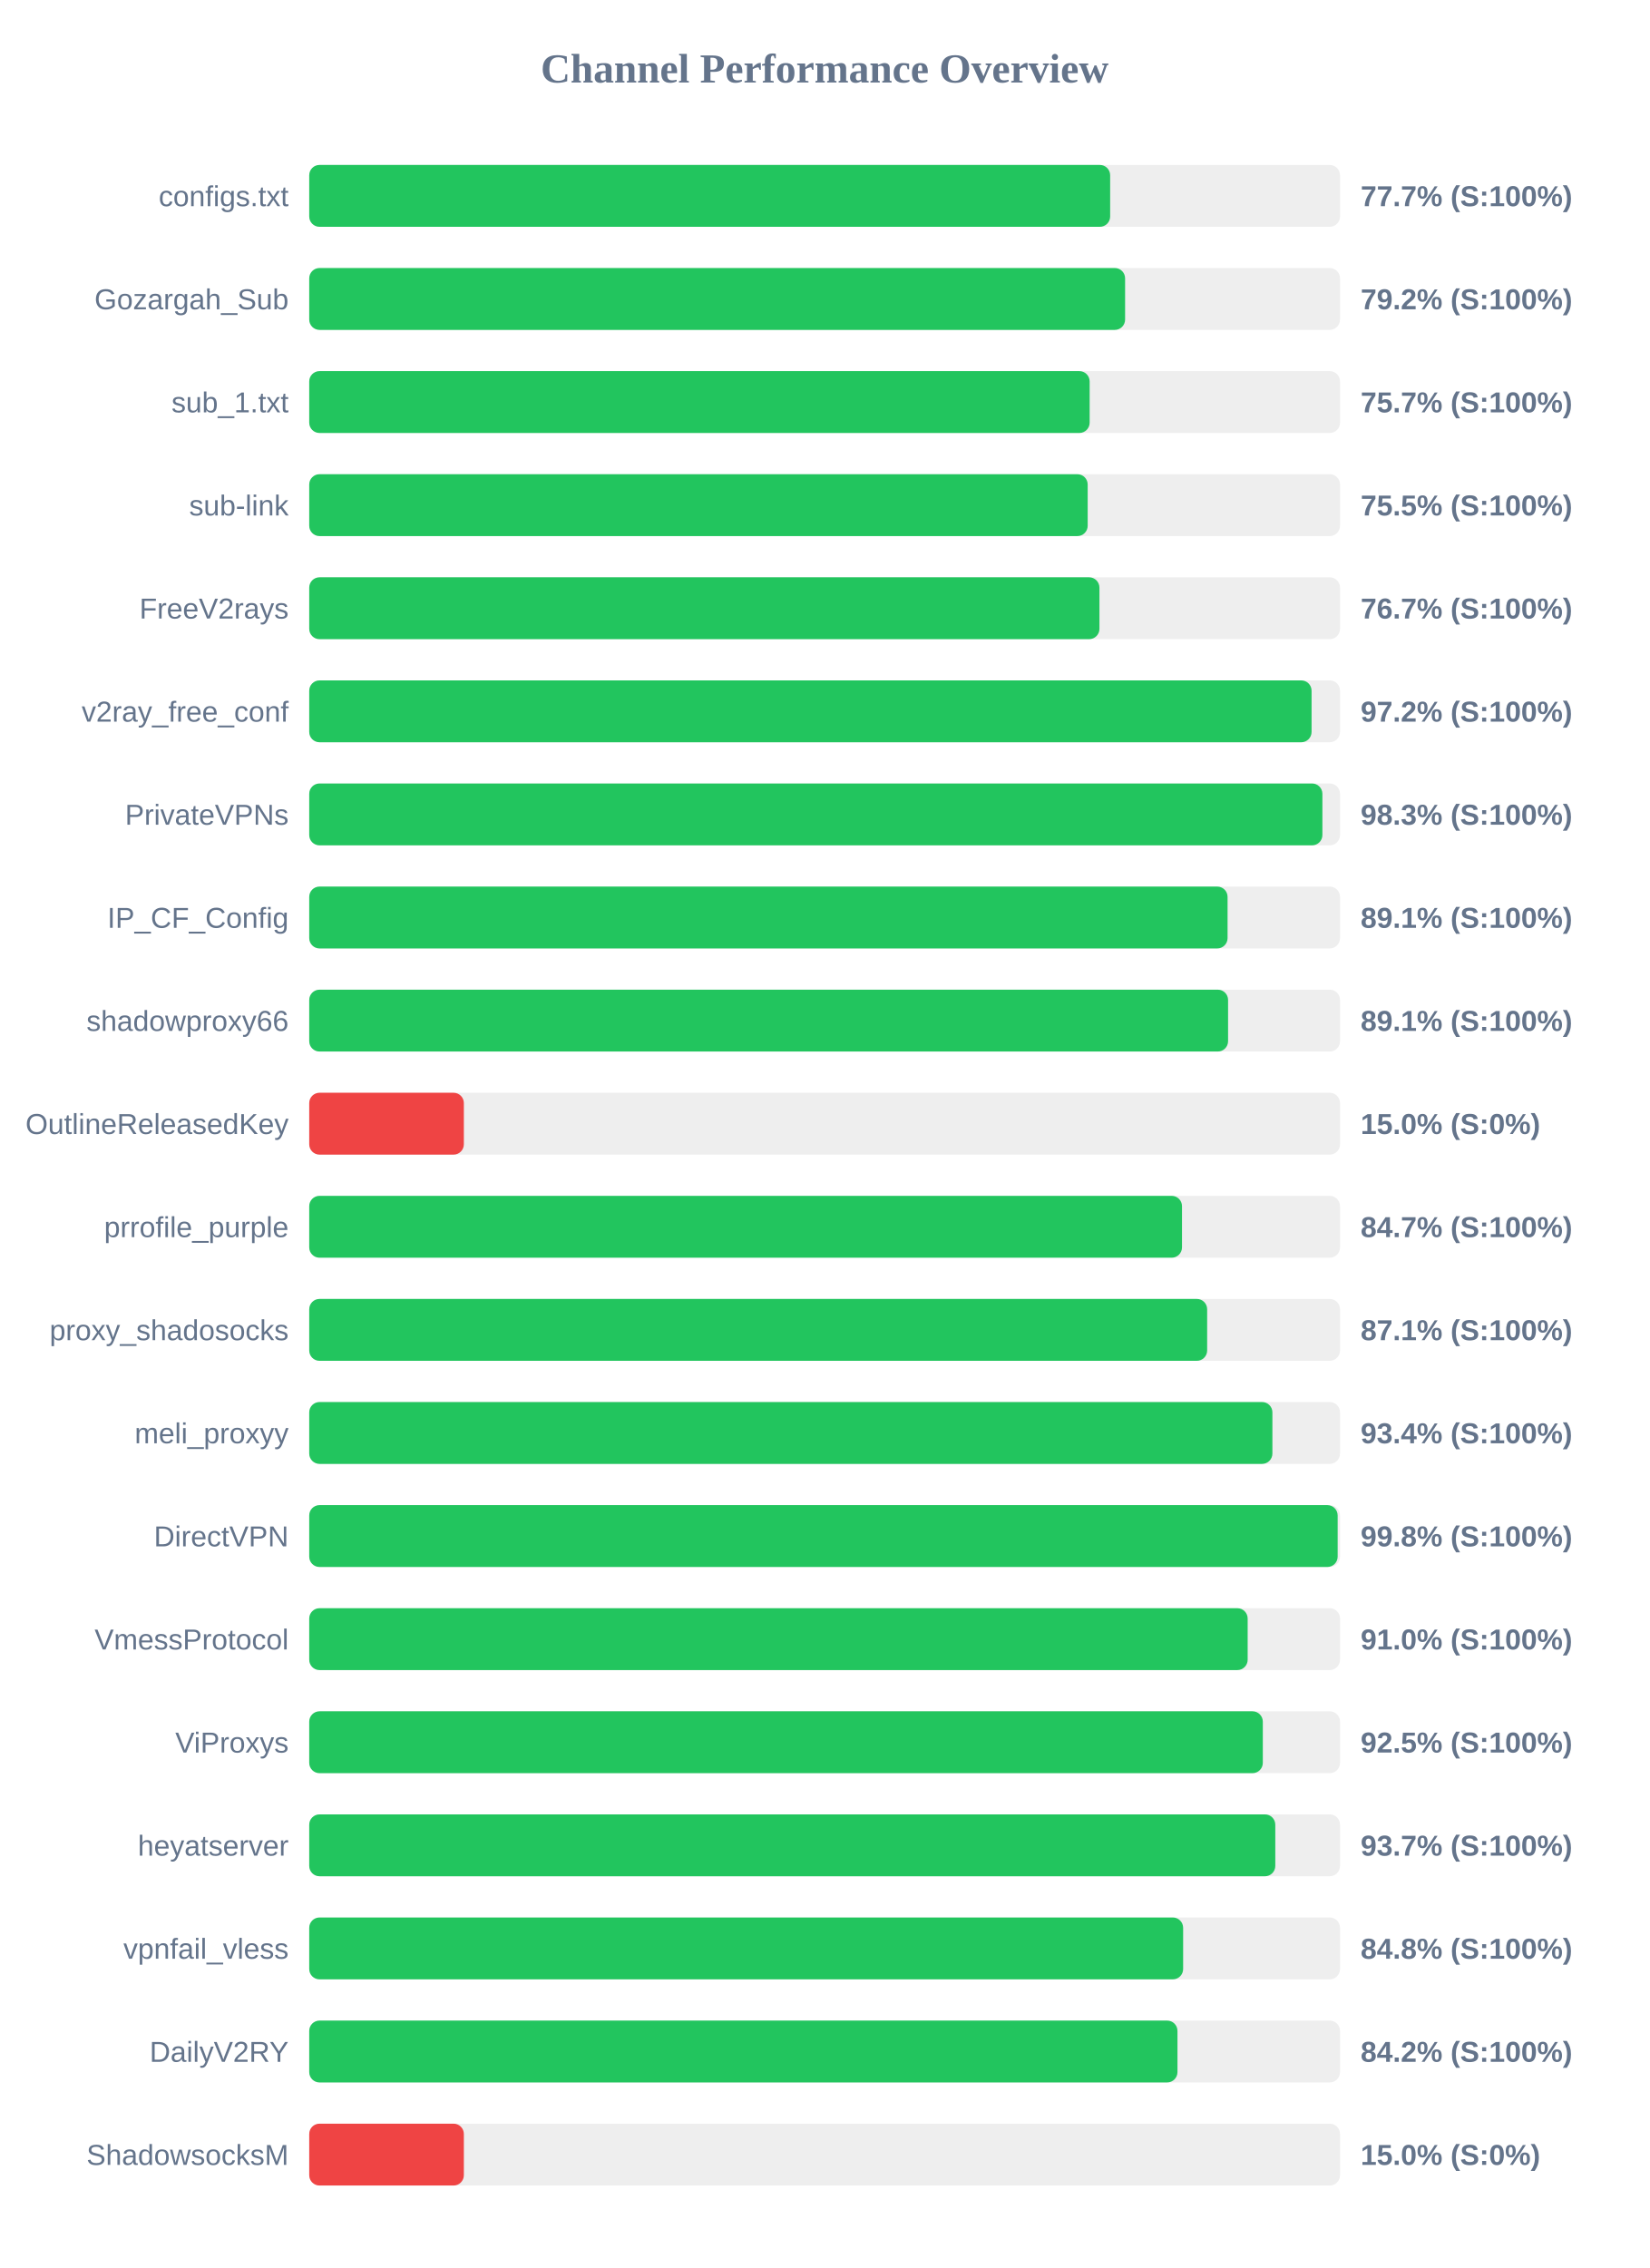
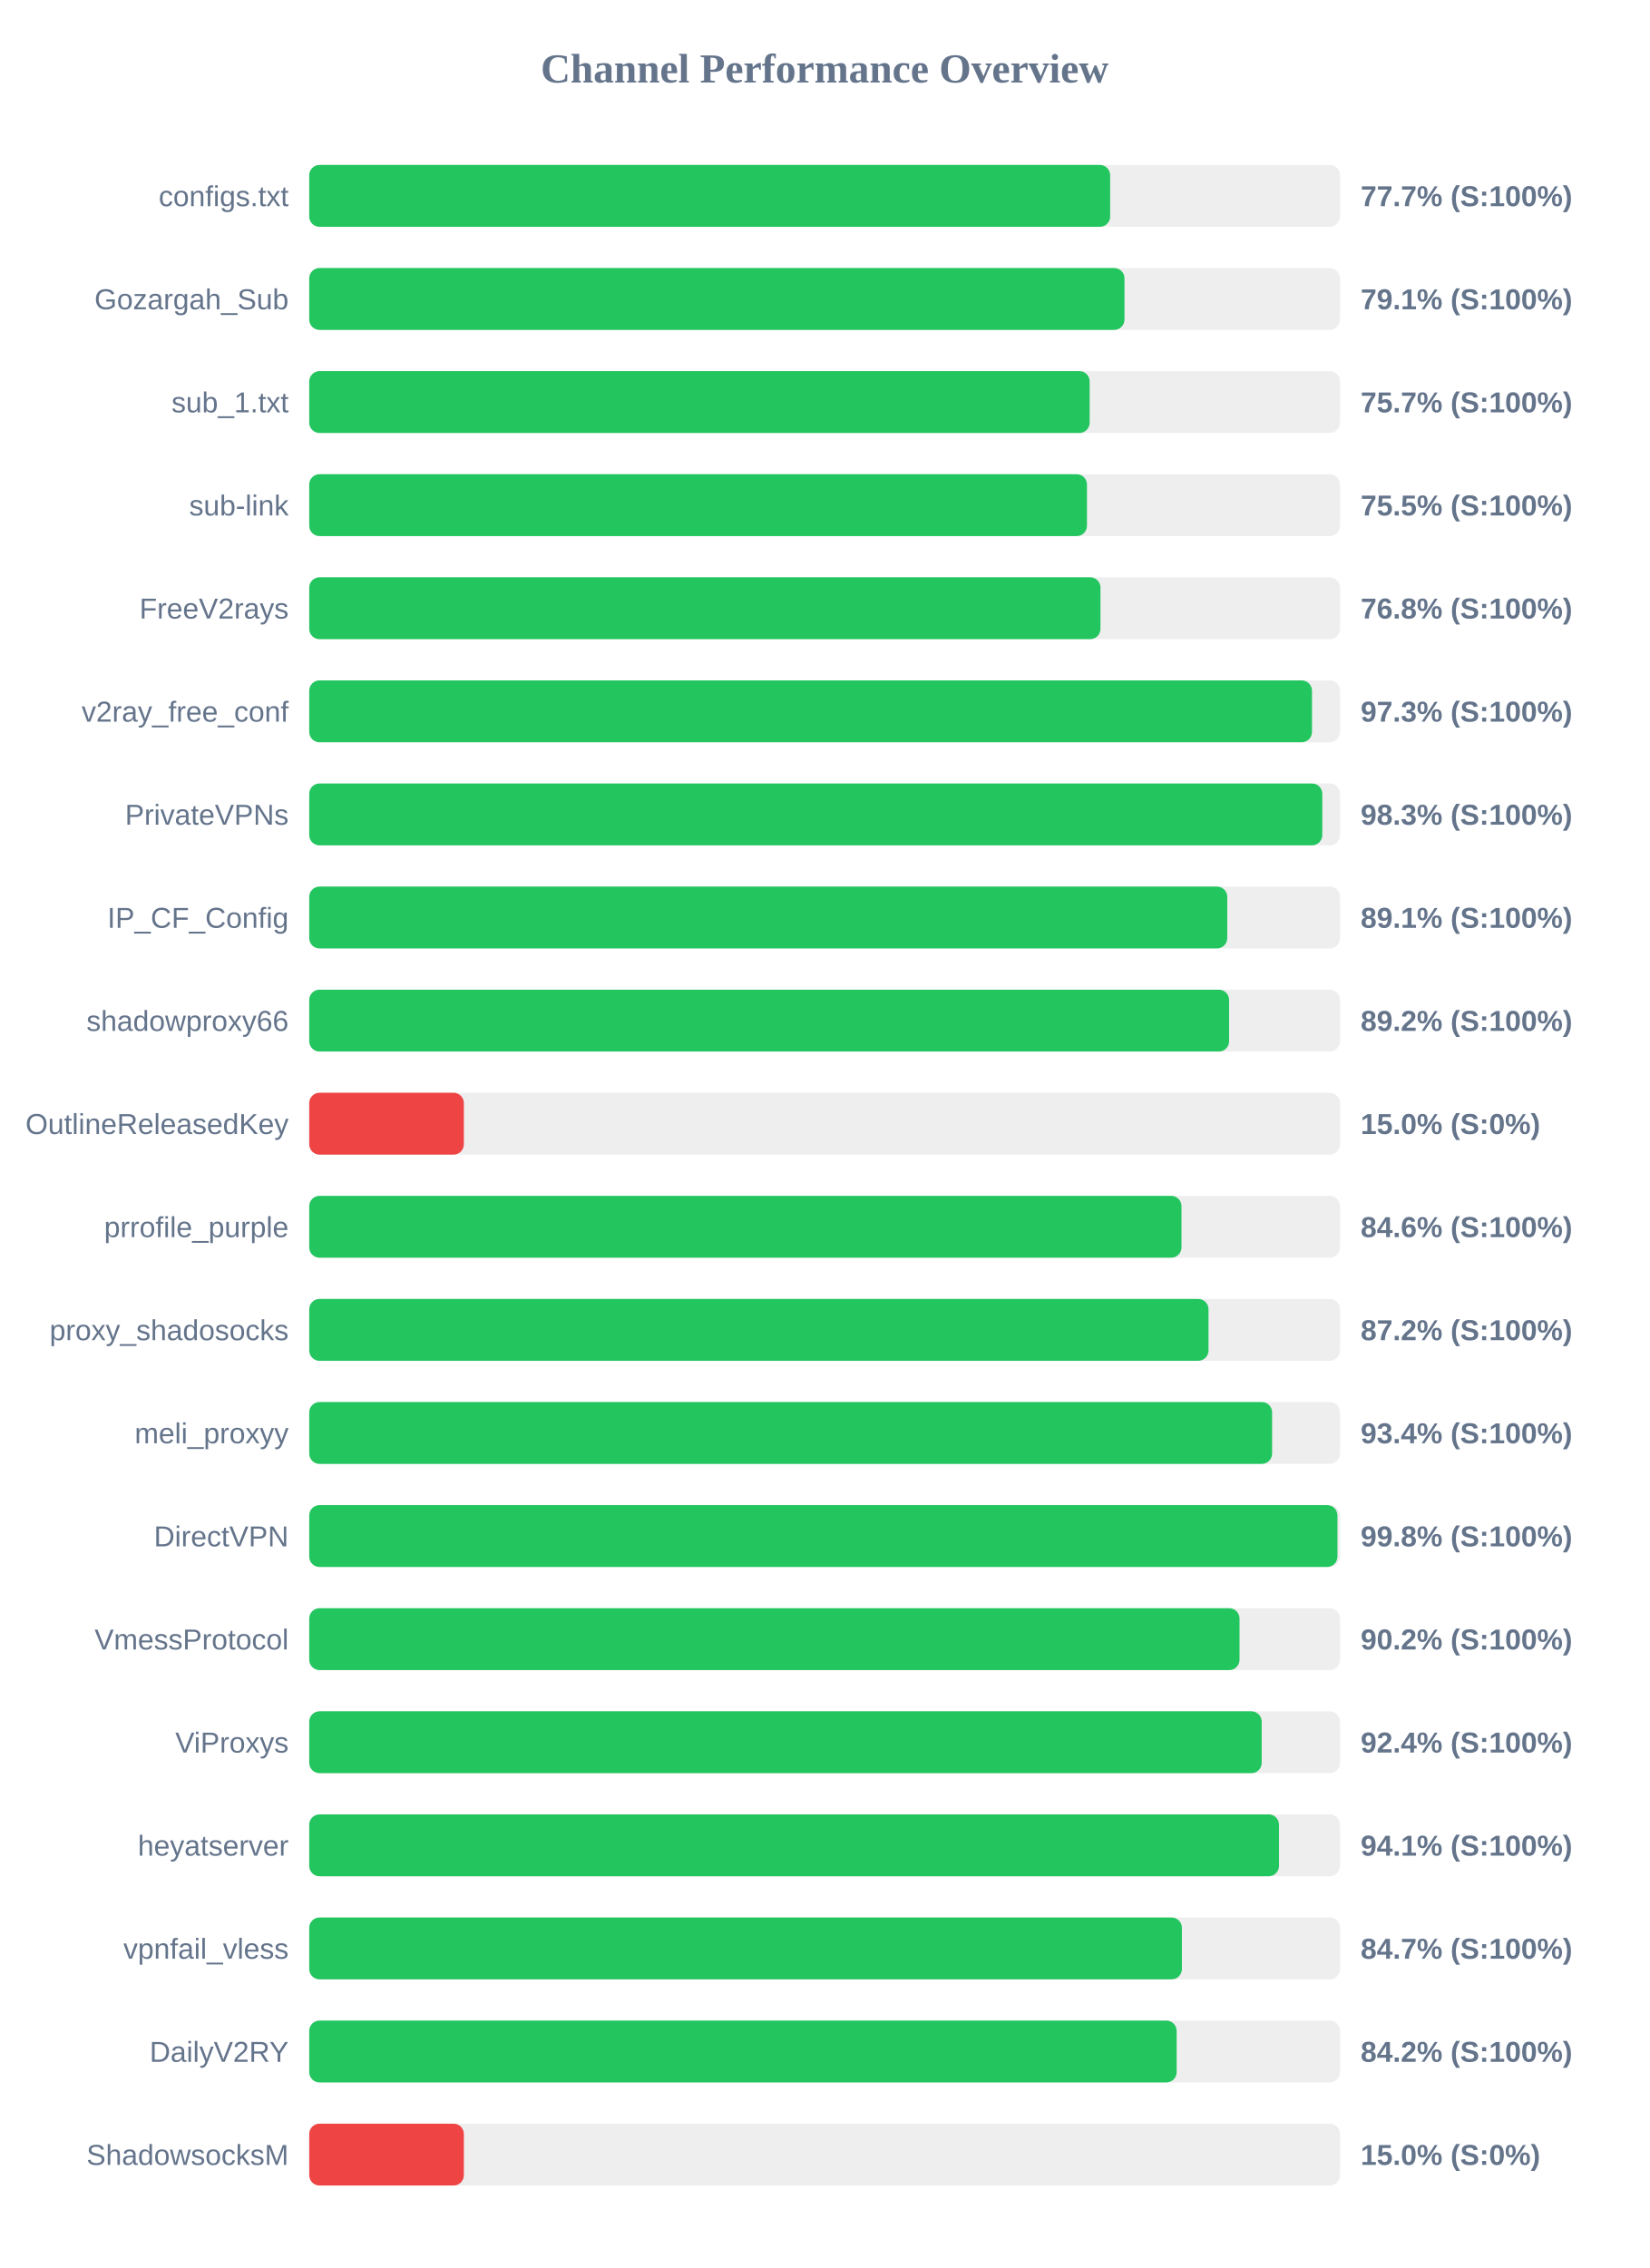
<svg xmlns="http://www.w3.org/2000/svg" width="800" height="1100" version="1.1">
  <style>
        .row { font: 14px Arial; fill: #64748b; }
        .score { font: bold 14px Arial; fill: #64748b; }
    </style>
  <text x="400" y="40" text-anchor="middle" font-size="20px" font-weight="bold" fill="#64748b">Channel Performance Overview</text>
  <rect x="150" y="80" width="500" height="30" fill="#eee" rx="5" />
  <rect x="150" y="80" width="388.5" height="30" fill="#22c55e" rx="5" />
  <text x="140" y="100" text-anchor="end" class="row">configs.txt</text>
  <text x="660" y="100" text-anchor="start" class="score">77.7% (S:100%)</text>
  <rect x="150" y="130" width="500" height="30" fill="#eee" rx="5" />
-   <rect x="150" y="130" width="395.75" height="30" fill="#22c55e" rx="5" />
+   <rect x="150" y="130" width="395.45" height="30" fill="#22c55e" rx="5" />
  <text x="140" y="150" text-anchor="end" class="row">Gozargah_Sub</text>
-   <text x="660" y="150" text-anchor="start" class="score">79.2% (S:100%)</text>
+   <text x="660" y="150" text-anchor="start" class="score">79.1% (S:100%)</text>
  <rect x="150" y="180" width="500" height="30" fill="#eee" rx="5" />
  <rect x="150" y="180" width="378.55" height="30" fill="#22c55e" rx="5" />
  <text x="140" y="200" text-anchor="end" class="row">sub_1.txt</text>
  <text x="660" y="200" text-anchor="start" class="score">75.7% (S:100%)</text>
  <rect x="150" y="230" width="500" height="30" fill="#eee" rx="5" />
-   <rect x="150" y="230" width="377.6" height="30" fill="#22c55e" rx="5" />
+   <rect x="150" y="230" width="377.25" height="30" fill="#22c55e" rx="5" />
  <text x="140" y="250" text-anchor="end" class="row">sub-link</text>
  <text x="660" y="250" text-anchor="start" class="score">75.5% (S:100%)</text>
  <rect x="150" y="280" width="500" height="30" fill="#eee" rx="5" />
-   <rect x="150" y="280" width="383.3" height="30" fill="#22c55e" rx="5" />
+   <rect x="150" y="280" width="383.8" height="30" fill="#22c55e" rx="5" />
  <text x="140" y="300" text-anchor="end" class="row">FreeV2rays</text>
-   <text x="660" y="300" text-anchor="start" class="score">76.7% (S:100%)</text>
+   <text x="660" y="300" text-anchor="start" class="score">76.8% (S:100%)</text>
  <rect x="150" y="330" width="500" height="30" fill="#eee" rx="5" />
-   <rect x="150" y="330" width="486.2" height="30" fill="#22c55e" rx="5" />
+   <rect x="150" y="330" width="486.4" height="30" fill="#22c55e" rx="5" />
  <text x="140" y="350" text-anchor="end" class="row">v2ray_free_conf</text>
-   <text x="660" y="350" text-anchor="start" class="score">97.2% (S:100%)</text>
+   <text x="660" y="350" text-anchor="start" class="score">97.3% (S:100%)</text>
  <rect x="150" y="380" width="500" height="30" fill="#eee" rx="5" />
-   <rect x="150" y="380" width="491.45" height="30" fill="#22c55e" rx="5" />
+   <rect x="150" y="380" width="491.4" height="30" fill="#22c55e" rx="5" />
  <text x="140" y="400" text-anchor="end" class="row">PrivateVPNs</text>
  <text x="660" y="400" text-anchor="start" class="score">98.3% (S:100%)</text>
  <rect x="150" y="430" width="500" height="30" fill="#eee" rx="5" />
-   <rect x="150" y="430" width="445.45" height="30" fill="#22c55e" rx="5" />
+   <rect x="150" y="430" width="445.3" height="30" fill="#22c55e" rx="5" />
  <text x="140" y="450" text-anchor="end" class="row">IP_CF_Config</text>
  <text x="660" y="450" text-anchor="start" class="score">89.1% (S:100%)</text>
  <rect x="150" y="480" width="500" height="30" fill="#eee" rx="5" />
-   <rect x="150" y="480" width="445.7" height="30" fill="#22c55e" rx="5" />
+   <rect x="150" y="480" width="446.2" height="30" fill="#22c55e" rx="5" />
  <text x="140" y="500" text-anchor="end" class="row">shadowproxy66</text>
-   <text x="660" y="500" text-anchor="start" class="score">89.1% (S:100%)</text>
+   <text x="660" y="500" text-anchor="start" class="score">89.2% (S:100%)</text>
  <rect x="150" y="530" width="500" height="30" fill="#eee" rx="5" />
  <rect x="150" y="530" width="75.0" height="30" fill="#ef4444" rx="5" />
  <text x="140" y="550" text-anchor="end" class="row">OutlineReleasedKey</text>
  <text x="660" y="550" text-anchor="start" class="score">15.0% (S:0%)</text>
  <rect x="150" y="580" width="500" height="30" fill="#eee" rx="5" />
-   <rect x="150" y="580" width="423.35" height="30" fill="#22c55e" rx="5" />
+   <rect x="150" y="580" width="423.1" height="30" fill="#22c55e" rx="5" />
  <text x="140" y="600" text-anchor="end" class="row">prrofile_purple</text>
-   <text x="660" y="600" text-anchor="start" class="score">84.7% (S:100%)</text>
+   <text x="660" y="600" text-anchor="start" class="score">84.6% (S:100%)</text>
  <rect x="150" y="630" width="500" height="30" fill="#eee" rx="5" />
-   <rect x="150" y="630" width="435.55" height="30" fill="#22c55e" rx="5" />
+   <rect x="150" y="630" width="436.2" height="30" fill="#22c55e" rx="5" />
  <text x="140" y="650" text-anchor="end" class="row">proxy_shadosocks</text>
-   <text x="660" y="650" text-anchor="start" class="score">87.1% (S:100%)</text>
+   <text x="660" y="650" text-anchor="start" class="score">87.2% (S:100%)</text>
  <rect x="150" y="680" width="500" height="30" fill="#eee" rx="5" />
-   <rect x="150" y="680" width="467.2" height="30" fill="#22c55e" rx="5" />
+   <rect x="150" y="680" width="467.05" height="30" fill="#22c55e" rx="5" />
  <text x="140" y="700" text-anchor="end" class="row">meli_proxyy</text>
  <text x="660" y="700" text-anchor="start" class="score">93.4% (S:100%)</text>
  <rect x="150" y="730" width="500" height="30" fill="#eee" rx="5" />
-   <rect x="150" y="730" width="498.85" height="30" fill="#22c55e" rx="5" />
+   <rect x="150" y="730" width="498.75" height="30" fill="#22c55e" rx="5" />
  <text x="140" y="750" text-anchor="end" class="row">DirectVPN</text>
  <text x="660" y="750" text-anchor="start" class="score">99.8% (S:100%)</text>
  <rect x="150" y="780" width="500" height="30" fill="#eee" rx="5" />
-   <rect x="150" y="780" width="455.2" height="30" fill="#22c55e" rx="5" />
+   <rect x="150" y="780" width="451.25" height="30" fill="#22c55e" rx="5" />
  <text x="140" y="800" text-anchor="end" class="row">VmessProtocol</text>
-   <text x="660" y="800" text-anchor="start" class="score">91.0% (S:100%)</text>
+   <text x="660" y="800" text-anchor="start" class="score">90.2% (S:100%)</text>
  <rect x="150" y="830" width="500" height="30" fill="#eee" rx="5" />
-   <rect x="150" y="830" width="462.55" height="30" fill="#22c55e" rx="5" />
+   <rect x="150" y="830" width="462.0" height="30" fill="#22c55e" rx="5" />
  <text x="140" y="850" text-anchor="end" class="row">ViProxys</text>
-   <text x="660" y="850" text-anchor="start" class="score">92.5% (S:100%)</text>
+   <text x="660" y="850" text-anchor="start" class="score">92.4% (S:100%)</text>
  <rect x="150" y="880" width="500" height="30" fill="#eee" rx="5" />
-   <rect x="150" y="880" width="468.6" height="30" fill="#22c55e" rx="5" />
+   <rect x="150" y="880" width="470.4" height="30" fill="#22c55e" rx="5" />
  <text x="140" y="900" text-anchor="end" class="row">heyatserver</text>
-   <text x="660" y="900" text-anchor="start" class="score">93.7% (S:100%)</text>
+   <text x="660" y="900" text-anchor="start" class="score">94.1% (S:100%)</text>
  <rect x="150" y="930" width="500" height="30" fill="#eee" rx="5" />
-   <rect x="150" y="930" width="423.9" height="30" fill="#22c55e" rx="5" />
+   <rect x="150" y="930" width="423.3" height="30" fill="#22c55e" rx="5" />
  <text x="140" y="950" text-anchor="end" class="row">vpnfail_vless</text>
-   <text x="660" y="950" text-anchor="start" class="score">84.8% (S:100%)</text>
+   <text x="660" y="950" text-anchor="start" class="score">84.7% (S:100%)</text>
  <rect x="150" y="980" width="500" height="30" fill="#eee" rx="5" />
-   <rect x="150" y="980" width="421.15" height="30" fill="#22c55e" rx="5" />
+   <rect x="150" y="980" width="420.75" height="30" fill="#22c55e" rx="5" />
  <text x="140" y="1000" text-anchor="end" class="row">DailyV2RY</text>
  <text x="660" y="1000" text-anchor="start" class="score">84.2% (S:100%)</text>
  <rect x="150" y="1030" width="500" height="30" fill="#eee" rx="5" />
  <rect x="150" y="1030" width="75.0" height="30" fill="#ef4444" rx="5" />
  <text x="140" y="1050" text-anchor="end" class="row">ShadowsocksM</text>
  <text x="660" y="1050" text-anchor="start" class="score">15.0% (S:0%)</text>
</svg>
